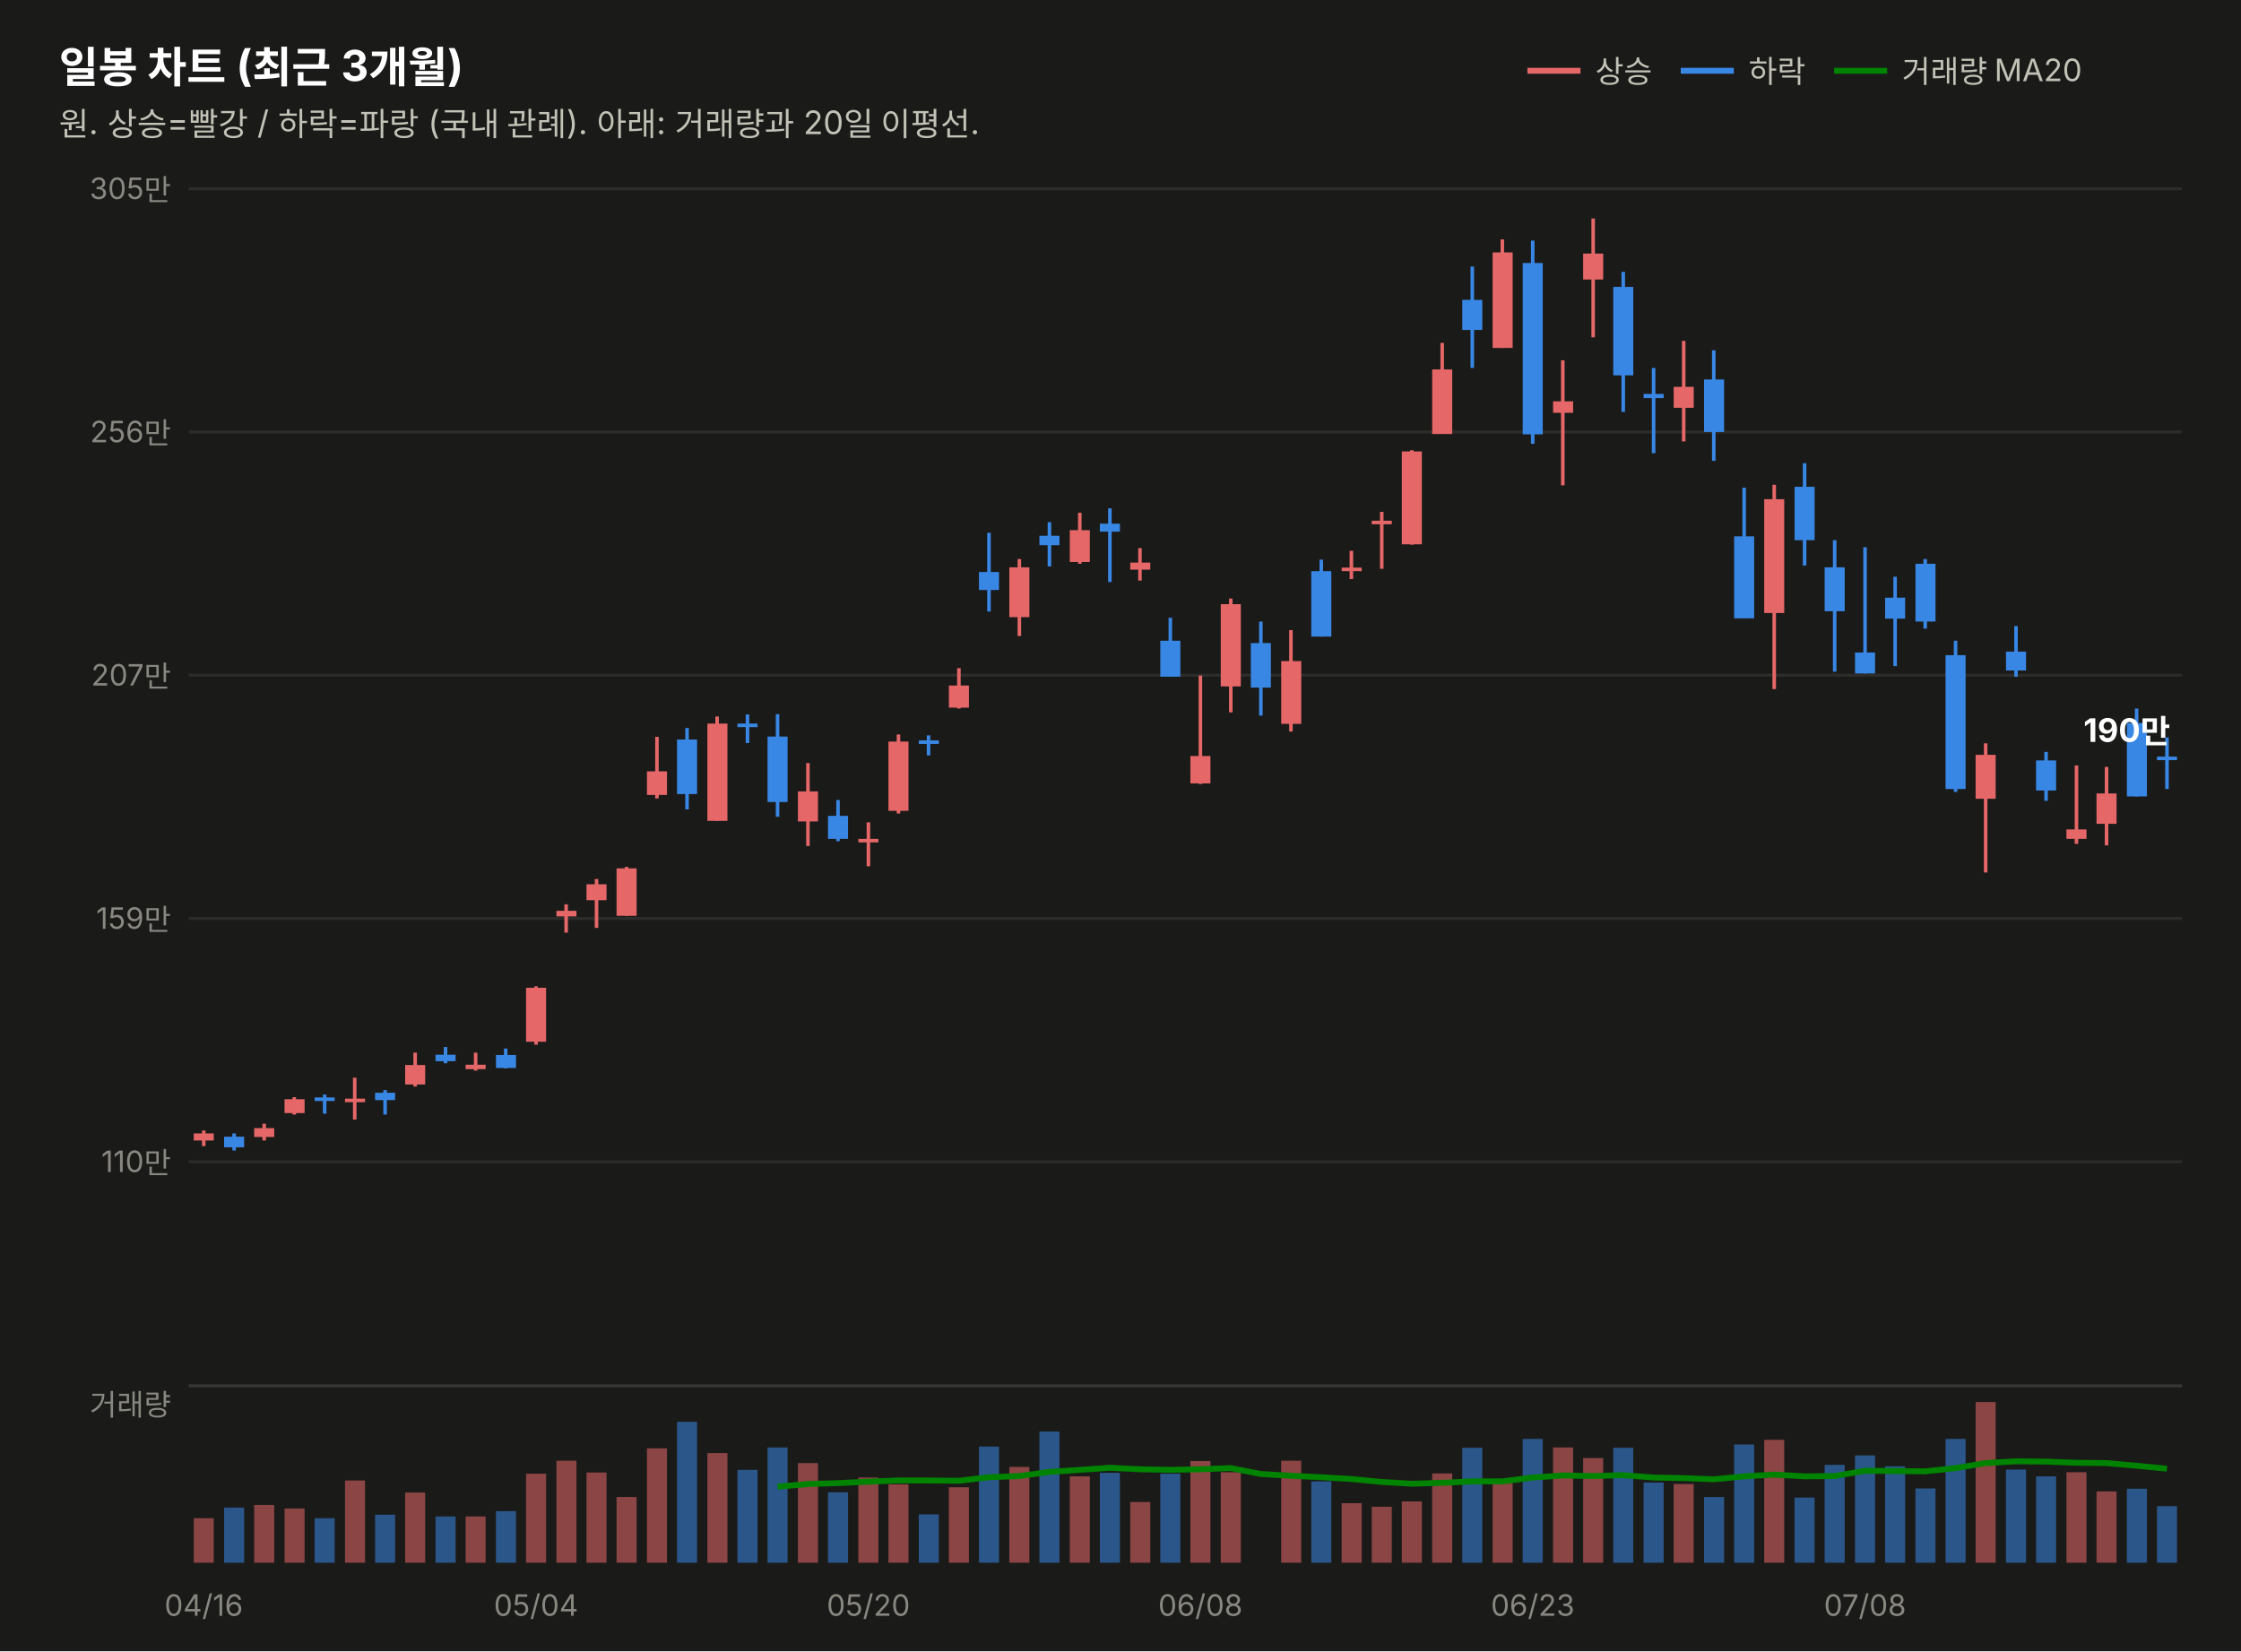
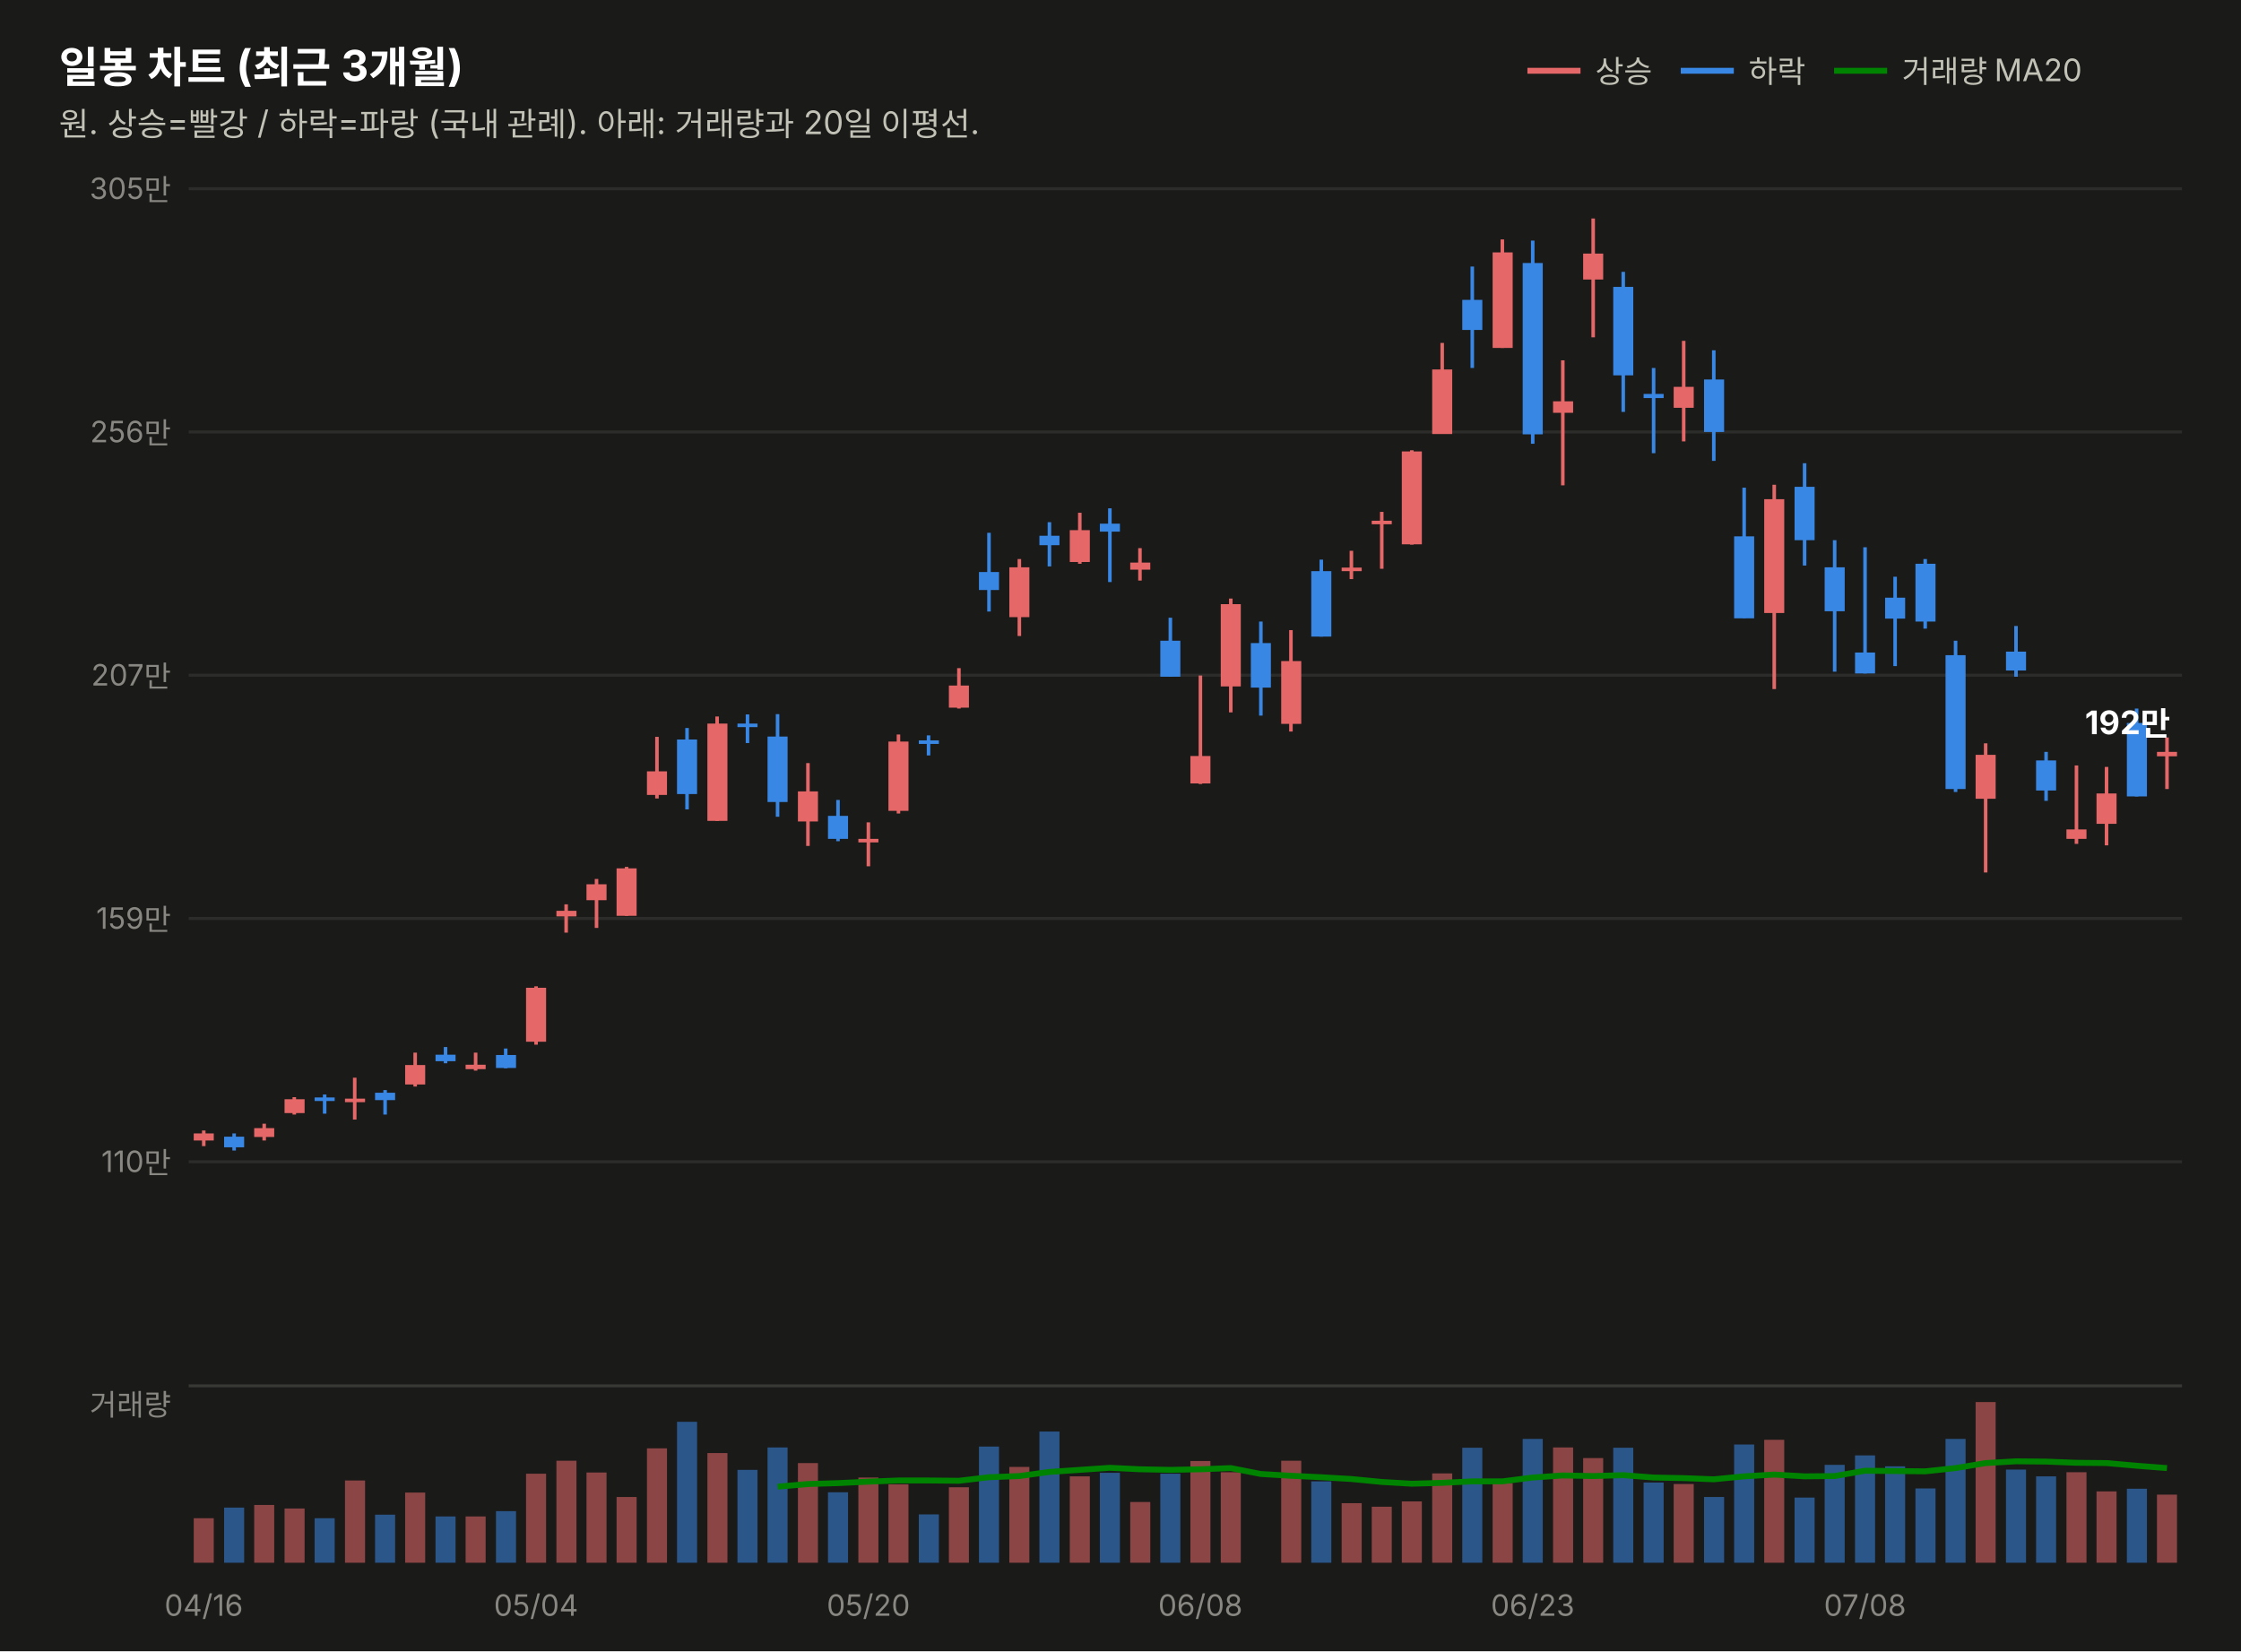
<svg xmlns="http://www.w3.org/2000/svg" width="760" height="560" viewBox="0 0 760 560" font-family="system-ui,-apple-system,&quot;Segoe UI&quot;,&quot;Malgun Gothic&quot;,&quot;Apple SD Gothic Neo&quot;,sans-serif">
  <rect width="760" height="560" fill="#1a1a19" />
  <text x="20" y="28" font-size="14.5" font-weight="700" fill="#ffffff">일봉 차트 (최근 3개월)</text>
  <text x="20" y="46" font-size="11" fill="#c3c2b7">원. 상승=빨강 / 하락=파랑 (국내 관례). 아래: 거래량과 20일 이평선.</text>
  <line x1="518" y1="24" x2="536" y2="24" stroke="#e66767" stroke-width="2" />
  <text x="541" y="28" font-size="10.5" fill="#c3c2b7">상승</text>
  <line x1="570" y1="24" x2="588" y2="24" stroke="#3987e5" stroke-width="2" />
  <text x="593" y="28" font-size="10.5" fill="#c3c2b7">하락</text>
  <line x1="622" y1="24" x2="640" y2="24" stroke="#008300" stroke-width="2" />
  <text x="645" y="28" font-size="10.5" fill="#c3c2b7">거래량 MA20</text>
  <line x1="64" y1="394.0" x2="740" y2="394.0" stroke="#2c2c2a" stroke-width="1" />
  <text x="58" y="397.5" font-size="10" fill="#898781" text-anchor="end" style="font-variant-numeric:tabular-nums">110만</text>
  <line x1="64" y1="311.5" x2="740" y2="311.5" stroke="#2c2c2a" stroke-width="1" />
  <text x="58" y="315.0" font-size="10" fill="#898781" text-anchor="end" style="font-variant-numeric:tabular-nums">159만</text>
  <line x1="64" y1="229.0" x2="740" y2="229.0" stroke="#2c2c2a" stroke-width="1" />
  <text x="58" y="232.5" font-size="10" fill="#898781" text-anchor="end" style="font-variant-numeric:tabular-nums">207만</text>
  <line x1="64" y1="146.5" x2="740" y2="146.5" stroke="#2c2c2a" stroke-width="1" />
  <text x="58" y="150.0" font-size="10" fill="#898781" text-anchor="end" style="font-variant-numeric:tabular-nums">256만</text>
  <line x1="64" y1="64.0" x2="740" y2="64.0" stroke="#2c2c2a" stroke-width="1" />
  <text x="58" y="67.5" font-size="10" fill="#898781" text-anchor="end" style="font-variant-numeric:tabular-nums">305만</text>
  <line x1="69.1" y1="383.4" x2="69.1" y2="388.7" stroke="#e66767" stroke-width="1.2" />
  <rect x="65.7" y="384.4" width="6.8" height="2.4" fill="#e66767" />
  <line x1="79.4" y1="384.4" x2="79.4" y2="390.2" stroke="#3987e5" stroke-width="1.2" />
  <rect x="76.0" y="385.5" width="6.8" height="3.6" fill="#3987e5" />
  <line x1="89.6" y1="381.1" x2="89.6" y2="386.8" stroke="#e66767" stroke-width="1.2" />
  <rect x="86.2" y="382.6" width="6.8" height="3.0" fill="#e66767" />
  <line x1="99.8" y1="372.1" x2="99.8" y2="378.0" stroke="#e66767" stroke-width="1.2" />
  <rect x="96.5" y="372.8" width="6.8" height="4.7" fill="#e66767" />
  <line x1="110.1" y1="371.2" x2="110.1" y2="377.7" stroke="#3987e5" stroke-width="1.2" />
  <rect x="106.7" y="372.2" width="6.8" height="1.2" fill="#3987e5" />
  <line x1="120.3" y1="365.5" x2="120.3" y2="379.7" stroke="#e66767" stroke-width="1.2" />
  <rect x="117.0" y="372.6" width="6.8" height="1.2" fill="#e66767" />
  <line x1="130.6" y1="369.7" x2="130.6" y2="378.0" stroke="#3987e5" stroke-width="1.2" />
  <rect x="127.2" y="370.6" width="6.8" height="2.5" fill="#3987e5" />
  <line x1="140.8" y1="357.0" x2="140.8" y2="368.5" stroke="#e66767" stroke-width="1.2" />
  <rect x="137.4" y="361.2" width="6.8" height="6.6" fill="#e66767" />
  <line x1="151.1" y1="355.1" x2="151.1" y2="360.6" stroke="#3987e5" stroke-width="1.2" />
  <rect x="147.7" y="357.7" width="6.8" height="2.2" fill="#3987e5" />
  <line x1="161.3" y1="357.0" x2="161.3" y2="363.1" stroke="#e66767" stroke-width="1.2" />
  <rect x="157.9" y="361.1" width="6.8" height="1.5" fill="#e66767" />
  <line x1="171.5" y1="355.6" x2="171.5" y2="362.3" stroke="#3987e5" stroke-width="1.2" />
  <rect x="168.2" y="357.8" width="6.8" height="4.4" fill="#3987e5" />
  <line x1="181.8" y1="334.5" x2="181.8" y2="354.3" stroke="#e66767" stroke-width="1.2" />
  <rect x="178.4" y="335.0" width="6.8" height="18.3" fill="#e66767" />
  <line x1="192.0" y1="306.7" x2="192.0" y2="316.3" stroke="#e66767" stroke-width="1.2" />
  <rect x="188.7" y="308.9" width="6.8" height="1.9" fill="#e66767" />
  <line x1="202.3" y1="298.1" x2="202.3" y2="314.7" stroke="#e66767" stroke-width="1.2" />
  <rect x="198.9" y="299.9" width="6.8" height="5.4" fill="#e66767" />
  <line x1="212.5" y1="294.0" x2="212.5" y2="310.6" stroke="#e66767" stroke-width="1.2" />
  <rect x="209.1" y="294.5" width="6.8" height="16.1" fill="#e66767" />
  <line x1="222.8" y1="249.9" x2="222.8" y2="270.8" stroke="#e66767" stroke-width="1.2" />
  <rect x="219.4" y="261.6" width="6.8" height="8.0" fill="#e66767" />
  <line x1="233.0" y1="246.9" x2="233.0" y2="274.5" stroke="#3987e5" stroke-width="1.2" />
  <rect x="229.6" y="250.8" width="6.8" height="18.5" fill="#3987e5" />
  <line x1="243.2" y1="243.0" x2="243.2" y2="278.4" stroke="#e66767" stroke-width="1.2" />
  <rect x="239.9" y="245.4" width="6.8" height="33.0" fill="#e66767" />
  <line x1="253.5" y1="242.3" x2="253.5" y2="252.0" stroke="#3987e5" stroke-width="1.2" />
  <rect x="250.1" y="245.4" width="6.8" height="1.2" fill="#3987e5" />
  <line x1="263.7" y1="242.2" x2="263.7" y2="277.0" stroke="#3987e5" stroke-width="1.2" />
  <rect x="260.3" y="249.8" width="6.8" height="22.2" fill="#3987e5" />
  <line x1="274.0" y1="258.8" x2="274.0" y2="286.9" stroke="#e66767" stroke-width="1.2" />
  <rect x="270.6" y="268.4" width="6.8" height="10.2" fill="#e66767" />
  <line x1="284.2" y1="271.3" x2="284.2" y2="285.3" stroke="#3987e5" stroke-width="1.2" />
  <rect x="280.8" y="276.7" width="6.8" height="7.8" fill="#3987e5" />
  <line x1="294.5" y1="278.9" x2="294.5" y2="293.8" stroke="#e66767" stroke-width="1.2" />
  <rect x="291.1" y="284.5" width="6.8" height="1.2" fill="#e66767" />
  <line x1="304.7" y1="249.1" x2="304.7" y2="275.9" stroke="#e66767" stroke-width="1.2" />
  <rect x="301.3" y="251.5" width="6.8" height="23.5" fill="#e66767" />
  <line x1="314.9" y1="249.4" x2="314.9" y2="256.2" stroke="#3987e5" stroke-width="1.2" />
  <rect x="311.6" y="251.1" width="6.8" height="1.2" fill="#3987e5" />
  <line x1="325.2" y1="226.6" x2="325.2" y2="240.3" stroke="#e66767" stroke-width="1.2" />
  <rect x="321.8" y="232.5" width="6.8" height="7.5" fill="#e66767" />
  <line x1="335.4" y1="180.7" x2="335.4" y2="207.4" stroke="#3987e5" stroke-width="1.2" />
  <rect x="332.0" y="194.0" width="6.8" height="6.1" fill="#3987e5" />
  <line x1="345.7" y1="189.6" x2="345.7" y2="215.7" stroke="#e66767" stroke-width="1.2" />
  <rect x="342.3" y="192.4" width="6.8" height="16.9" fill="#e66767" />
  <line x1="355.9" y1="177.1" x2="355.9" y2="192.1" stroke="#3987e5" stroke-width="1.2" />
  <rect x="352.5" y="181.7" width="6.8" height="3.2" fill="#3987e5" />
  <line x1="366.2" y1="173.9" x2="366.2" y2="191.2" stroke="#e66767" stroke-width="1.2" />
  <rect x="362.8" y="179.8" width="6.8" height="10.8" fill="#e66767" />
  <line x1="376.4" y1="172.4" x2="376.4" y2="197.4" stroke="#3987e5" stroke-width="1.2" />
  <rect x="373.0" y="177.6" width="6.8" height="2.7" fill="#3987e5" />
  <line x1="386.6" y1="185.9" x2="386.6" y2="196.9" stroke="#e66767" stroke-width="1.2" />
  <rect x="383.3" y="190.8" width="6.8" height="2.4" fill="#e66767" />
  <line x1="396.9" y1="209.5" x2="396.9" y2="229.5" stroke="#3987e5" stroke-width="1.2" />
  <rect x="393.5" y="217.3" width="6.8" height="12.2" fill="#3987e5" />
  <line x1="407.1" y1="229.1" x2="407.1" y2="265.9" stroke="#e66767" stroke-width="1.2" />
  <rect x="403.7" y="256.4" width="6.8" height="9.3" fill="#e66767" />
  <line x1="417.4" y1="203.0" x2="417.4" y2="241.6" stroke="#e66767" stroke-width="1.2" />
  <rect x="414.0" y="204.9" width="6.8" height="27.9" fill="#e66767" />
  <line x1="427.6" y1="210.8" x2="427.6" y2="242.7" stroke="#3987e5" stroke-width="1.2" />
  <rect x="424.2" y="218.1" width="6.8" height="15.1" fill="#3987e5" />
  <line x1="437.8" y1="213.7" x2="437.8" y2="248.1" stroke="#e66767" stroke-width="1.2" />
  <rect x="434.5" y="224.2" width="6.8" height="21.3" fill="#e66767" />
  <line x1="448.1" y1="189.8" x2="448.1" y2="215.9" stroke="#3987e5" stroke-width="1.2" />
  <rect x="444.7" y="193.7" width="6.8" height="22.2" fill="#3987e5" />
  <line x1="458.3" y1="186.8" x2="458.3" y2="196.4" stroke="#e66767" stroke-width="1.2" />
  <rect x="455.0" y="192.5" width="6.8" height="1.2" fill="#e66767" />
  <line x1="468.6" y1="173.6" x2="468.6" y2="192.9" stroke="#e66767" stroke-width="1.2" />
  <rect x="465.2" y="176.6" width="6.8" height="1.2" fill="#e66767" />
  <line x1="478.8" y1="152.7" x2="478.8" y2="184.7" stroke="#e66767" stroke-width="1.2" />
  <rect x="475.4" y="153.1" width="6.8" height="31.5" fill="#e66767" />
  <line x1="489.1" y1="116.3" x2="489.1" y2="147.1" stroke="#e66767" stroke-width="1.2" />
  <rect x="485.7" y="125.3" width="6.8" height="21.9" fill="#e66767" />
  <line x1="499.3" y1="90.4" x2="499.3" y2="124.8" stroke="#3987e5" stroke-width="1.2" />
  <rect x="495.9" y="101.7" width="6.8" height="10.2" fill="#3987e5" />
  <line x1="509.5" y1="81.2" x2="509.5" y2="118.0" stroke="#e66767" stroke-width="1.2" />
  <rect x="506.2" y="85.6" width="6.8" height="32.4" fill="#e66767" />
  <line x1="519.8" y1="81.6" x2="519.8" y2="150.5" stroke="#3987e5" stroke-width="1.2" />
  <rect x="516.4" y="89.2" width="6.8" height="58.1" fill="#3987e5" />
  <line x1="530.0" y1="122.2" x2="530.0" y2="164.6" stroke="#e66767" stroke-width="1.2" />
  <rect x="526.7" y="136.1" width="6.8" height="3.9" fill="#e66767" />
  <line x1="540.3" y1="74.1" x2="540.3" y2="114.4" stroke="#e66767" stroke-width="1.2" />
  <rect x="536.9" y="86.0" width="6.8" height="8.8" fill="#e66767" />
  <line x1="550.5" y1="92.2" x2="550.5" y2="139.7" stroke="#3987e5" stroke-width="1.2" />
  <rect x="547.1" y="97.3" width="6.8" height="30.0" fill="#3987e5" />
  <line x1="560.8" y1="124.8" x2="560.8" y2="153.7" stroke="#3987e5" stroke-width="1.2" />
  <rect x="557.4" y="133.6" width="6.8" height="1.4" fill="#3987e5" />
  <line x1="571.0" y1="115.6" x2="571.0" y2="149.7" stroke="#e66767" stroke-width="1.2" />
  <rect x="567.6" y="131.2" width="6.8" height="7.1" fill="#e66767" />
  <line x1="581.2" y1="118.8" x2="581.2" y2="156.3" stroke="#3987e5" stroke-width="1.2" />
  <rect x="577.9" y="128.7" width="6.8" height="17.8" fill="#3987e5" />
  <line x1="591.5" y1="165.4" x2="591.5" y2="209.6" stroke="#3987e5" stroke-width="1.2" />
  <rect x="588.1" y="181.9" width="6.8" height="27.8" fill="#3987e5" />
  <line x1="601.7" y1="164.4" x2="601.7" y2="233.7" stroke="#e66767" stroke-width="1.2" />
  <rect x="598.3" y="169.3" width="6.8" height="38.6" fill="#e66767" />
  <line x1="612.0" y1="157.1" x2="612.0" y2="191.8" stroke="#3987e5" stroke-width="1.2" />
  <rect x="608.6" y="165.1" width="6.8" height="18.1" fill="#3987e5" />
  <line x1="622.2" y1="183.2" x2="622.2" y2="227.8" stroke="#3987e5" stroke-width="1.2" />
  <rect x="618.8" y="192.4" width="6.8" height="14.9" fill="#3987e5" />
  <line x1="632.5" y1="185.6" x2="632.5" y2="228.4" stroke="#3987e5" stroke-width="1.2" />
  <rect x="629.1" y="221.3" width="6.8" height="7.1" fill="#3987e5" />
  <line x1="642.7" y1="195.6" x2="642.7" y2="225.9" stroke="#3987e5" stroke-width="1.2" />
  <rect x="639.3" y="202.7" width="6.8" height="7.1" fill="#3987e5" />
  <line x1="652.9" y1="189.6" x2="652.9" y2="213.2" stroke="#3987e5" stroke-width="1.2" />
  <rect x="649.6" y="191.2" width="6.8" height="19.6" fill="#3987e5" />
  <line x1="663.2" y1="217.3" x2="663.2" y2="268.6" stroke="#3987e5" stroke-width="1.2" />
  <rect x="659.8" y="222.2" width="6.8" height="45.4" fill="#3987e5" />
  <line x1="673.4" y1="252.1" x2="673.4" y2="295.9" stroke="#e66767" stroke-width="1.2" />
  <rect x="670.0" y="256.0" width="6.8" height="14.9" fill="#e66767" />
  <line x1="683.7" y1="212.3" x2="683.7" y2="229.5" stroke="#3987e5" stroke-width="1.2" />
  <rect x="680.3" y="221.0" width="6.8" height="6.4" fill="#3987e5" />
  <line x1="693.9" y1="255.0" x2="693.9" y2="271.6" stroke="#3987e5" stroke-width="1.2" />
  <rect x="690.5" y="257.9" width="6.8" height="10.2" fill="#3987e5" />
  <line x1="704.2" y1="259.6" x2="704.2" y2="286.2" stroke="#e66767" stroke-width="1.2" />
  <rect x="700.8" y="281.3" width="6.8" height="3.2" fill="#e66767" />
  <line x1="714.4" y1="260.1" x2="714.4" y2="286.7" stroke="#e66767" stroke-width="1.2" />
  <rect x="711.0" y="269.1" width="6.8" height="10.3" fill="#e66767" />
  <line x1="724.6" y1="240.3" x2="724.6" y2="270.1" stroke="#3987e5" stroke-width="1.2" />
  <rect x="721.3" y="245.2" width="6.8" height="24.9" fill="#3987e5" />
-   <line x1="734.9" y1="250.1" x2="734.9" y2="267.6" stroke="#3987e5" stroke-width="1.2" />
-   <rect x="731.5" y="256.6" width="6.8" height="1.2" fill="#3987e5" />
-   <text x="736" y="251.6" font-size="11" font-weight="700" fill="#ffffff" text-anchor="end" style="font-variant-numeric:tabular-nums">190만</text>
+   <line x1="734.9" y1="250.1" x2="734.9" y2="267.6" stroke="#e66767" stroke-width="1.2" />
+   <rect x="731.5" y="255.0" width="6.8" height="1.5" fill="#e66767" />
+   <text x="736" y="249.0" font-size="11" font-weight="700" fill="#ffffff" text-anchor="end" style="font-variant-numeric:tabular-nums">192만</text>
  <line x1="64" y1="470" x2="740" y2="470" stroke="#383835" stroke-width="1" />
  <text x="58" y="480" font-size="10" fill="#898781" text-anchor="end">거래량</text>
  <rect x="65.7" y="514.9" width="6.8" height="15.1" fill="#e66767" opacity="0.55" />
  <rect x="76.0" y="511.3" width="6.8" height="18.7" fill="#3987e5" opacity="0.55" />
  <rect x="86.2" y="510.4" width="6.8" height="19.6" fill="#e66767" opacity="0.55" />
  <rect x="96.5" y="511.6" width="6.8" height="18.4" fill="#e66767" opacity="0.55" />
  <rect x="106.7" y="514.9" width="6.8" height="15.1" fill="#3987e5" opacity="0.55" />
  <rect x="117.0" y="502.1" width="6.8" height="27.9" fill="#e66767" opacity="0.55" />
  <rect x="127.2" y="513.7" width="6.8" height="16.3" fill="#3987e5" opacity="0.55" />
  <rect x="137.4" y="506.2" width="6.8" height="23.8" fill="#e66767" opacity="0.55" />
  <rect x="147.7" y="514.3" width="6.8" height="15.7" fill="#3987e5" opacity="0.55" />
  <rect x="157.9" y="514.3" width="6.8" height="15.7" fill="#e66767" opacity="0.55" />
  <rect x="168.2" y="512.5" width="6.8" height="17.5" fill="#3987e5" opacity="0.55" />
  <rect x="178.4" y="499.8" width="6.8" height="30.2" fill="#e66767" opacity="0.55" />
  <rect x="188.7" y="495.4" width="6.8" height="34.6" fill="#e66767" opacity="0.55" />
  <rect x="198.9" y="499.4" width="6.8" height="30.6" fill="#e66767" opacity="0.55" />
  <rect x="209.1" y="507.7" width="6.8" height="22.3" fill="#e66767" opacity="0.55" />
  <rect x="219.4" y="491.2" width="6.8" height="38.8" fill="#e66767" opacity="0.55" />
  <rect x="229.6" y="482.2" width="6.8" height="47.8" fill="#3987e5" opacity="0.55" />
  <rect x="239.9" y="492.8" width="6.8" height="37.2" fill="#e66767" opacity="0.55" />
  <rect x="250.1" y="498.5" width="6.8" height="31.5" fill="#3987e5" opacity="0.55" />
  <rect x="260.3" y="490.9" width="6.8" height="39.1" fill="#3987e5" opacity="0.55" />
  <rect x="270.6" y="496.2" width="6.8" height="33.8" fill="#e66767" opacity="0.55" />
  <rect x="280.8" y="506.1" width="6.8" height="23.9" fill="#3987e5" opacity="0.55" />
  <rect x="291.1" y="501.1" width="6.8" height="28.9" fill="#e66767" opacity="0.55" />
  <rect x="301.3" y="503.4" width="6.8" height="26.6" fill="#e66767" opacity="0.55" />
  <rect x="311.6" y="513.6" width="6.8" height="16.4" fill="#3987e5" opacity="0.55" />
  <rect x="321.8" y="504.4" width="6.8" height="25.6" fill="#e66767" opacity="0.55" />
  <rect x="332.0" y="490.6" width="6.8" height="39.4" fill="#3987e5" opacity="0.55" />
  <rect x="342.3" y="497.5" width="6.8" height="32.5" fill="#e66767" opacity="0.55" />
  <rect x="352.5" y="485.5" width="6.8" height="44.5" fill="#3987e5" opacity="0.55" />
  <rect x="362.8" y="500.7" width="6.8" height="29.3" fill="#e66767" opacity="0.55" />
  <rect x="373.0" y="499.5" width="6.8" height="30.5" fill="#3987e5" opacity="0.55" />
  <rect x="383.3" y="509.4" width="6.8" height="20.6" fill="#e66767" opacity="0.55" />
  <rect x="393.5" y="499.8" width="6.8" height="30.2" fill="#3987e5" opacity="0.55" />
  <rect x="403.7" y="495.5" width="6.8" height="34.5" fill="#e66767" opacity="0.55" />
  <rect x="414.0" y="499.3" width="6.8" height="30.7" fill="#e66767" opacity="0.55" />
  <rect x="424.2" y="530.0" width="6.8" height="0.0" fill="#3987e5" opacity="0.55" />
  <rect x="434.5" y="495.4" width="6.8" height="34.6" fill="#e66767" opacity="0.55" />
  <rect x="444.7" y="502.4" width="6.8" height="27.6" fill="#3987e5" opacity="0.55" />
  <rect x="455.0" y="509.8" width="6.8" height="20.2" fill="#e66767" opacity="0.55" />
  <rect x="465.2" y="511.0" width="6.8" height="19.0" fill="#e66767" opacity="0.55" />
  <rect x="475.4" y="509.2" width="6.8" height="20.8" fill="#e66767" opacity="0.55" />
  <rect x="485.7" y="499.7" width="6.8" height="30.3" fill="#e66767" opacity="0.55" />
  <rect x="495.9" y="491.0" width="6.8" height="39.0" fill="#3987e5" opacity="0.55" />
  <rect x="506.2" y="503.0" width="6.8" height="27.0" fill="#e66767" opacity="0.55" />
  <rect x="516.4" y="488.0" width="6.8" height="42.0" fill="#3987e5" opacity="0.55" />
  <rect x="526.7" y="490.9" width="6.8" height="39.1" fill="#e66767" opacity="0.55" />
  <rect x="536.9" y="494.5" width="6.8" height="35.5" fill="#e66767" opacity="0.55" />
  <rect x="547.1" y="491.0" width="6.8" height="39.0" fill="#3987e5" opacity="0.55" />
  <rect x="557.4" y="502.8" width="6.8" height="27.2" fill="#3987e5" opacity="0.55" />
  <rect x="567.6" y="503.3" width="6.8" height="26.7" fill="#e66767" opacity="0.55" />
  <rect x="577.9" y="507.7" width="6.8" height="22.3" fill="#3987e5" opacity="0.55" />
  <rect x="588.1" y="489.9" width="6.8" height="40.1" fill="#3987e5" opacity="0.55" />
  <rect x="598.3" y="488.3" width="6.8" height="41.7" fill="#e66767" opacity="0.55" />
  <rect x="608.6" y="507.9" width="6.8" height="22.1" fill="#3987e5" opacity="0.55" />
  <rect x="618.8" y="496.8" width="6.8" height="33.2" fill="#3987e5" opacity="0.55" />
  <rect x="629.1" y="493.6" width="6.8" height="36.4" fill="#3987e5" opacity="0.55" />
  <rect x="639.3" y="497.3" width="6.8" height="32.7" fill="#3987e5" opacity="0.55" />
  <rect x="649.6" y="504.8" width="6.8" height="25.2" fill="#3987e5" opacity="0.55" />
  <rect x="659.8" y="488.0" width="6.8" height="42.0" fill="#3987e5" opacity="0.55" />
  <rect x="670.0" y="475.5" width="6.8" height="54.5" fill="#e66767" opacity="0.55" />
  <rect x="680.3" y="498.4" width="6.8" height="31.6" fill="#3987e5" opacity="0.55" />
  <rect x="690.5" y="500.7" width="6.8" height="29.3" fill="#3987e5" opacity="0.55" />
  <rect x="700.8" y="499.3" width="6.8" height="30.7" fill="#e66767" opacity="0.55" />
  <rect x="711.0" y="505.8" width="6.8" height="24.2" fill="#e66767" opacity="0.55" />
  <rect x="721.3" y="504.9" width="6.8" height="25.1" fill="#3987e5" opacity="0.55" />
-   <rect x="731.5" y="510.8" width="6.8" height="19.2" fill="#3987e5" opacity="0.55" />
-   <path d="M263.7,504.2 L274.0,503.3 L284.2,503.0 L294.5,502.5 L304.7,502.1 L314.9,502.1 L325.2,502.2 L335.4,501.0 L345.7,500.6 L355.9,499.2 L366.2,498.5 L376.4,497.8 L386.6,498.3 L396.9,498.5 L407.1,498.3 L417.4,497.9 L427.6,499.9 L437.8,500.5 L448.1,501.0 L458.3,501.6 L468.6,502.6 L478.8,503.2 L489.1,502.9 L499.3,502.4 L509.5,502.4 L519.8,501.1 L530.0,500.4 L540.3,500.6 L550.5,500.3 L560.8,501.1 L571.0,501.3 L581.2,501.7 L591.5,500.7 L601.7,500.1 L612.0,500.7 L622.2,500.6 L632.5,498.8 L642.7,498.9 L652.9,499.0 L663.2,497.9 L673.4,496.2 L683.7,495.6 L693.9,495.7 L704.2,496.1 L714.4,496.2 L724.6,497.1 L734.9,498.1" fill="none" stroke="#008300" stroke-width="2" />
+   <rect x="731.5" y="506.9" width="6.8" height="23.1" fill="#e66767" opacity="0.55" />
+   <path d="M263.7,504.2 L274.0,503.3 L284.2,503.0 L294.5,502.5 L304.7,502.1 L314.9,502.1 L325.2,502.2 L335.4,501.0 L345.7,500.6 L355.9,499.2 L366.2,498.5 L376.4,497.8 L386.6,498.3 L396.9,498.5 L407.1,498.3 L417.4,497.9 L427.6,499.9 L437.8,500.5 L448.1,501.0 L458.3,501.6 L468.6,502.6 L478.8,503.2 L489.1,502.9 L499.3,502.4 L509.5,502.4 L519.8,501.1 L530.0,500.4 L540.3,500.6 L550.5,500.3 L560.8,501.1 L571.0,501.3 L581.2,501.7 L591.5,500.7 L601.7,500.1 L612.0,500.7 L622.2,500.6 L632.5,498.8 L642.7,498.9 L652.9,499.0 L663.2,497.9 L673.4,496.2 L683.7,495.6 L693.9,495.7 L704.2,496.1 L714.4,496.2 L724.6,497.1 L734.9,497.9" fill="none" stroke="#008300" stroke-width="2" />
  <text x="69.1" y="548" font-size="10" fill="#898781" text-anchor="middle">04/16</text>
  <text x="181.8" y="548" font-size="10" fill="#898781" text-anchor="middle">05/04</text>
  <text x="294.5" y="548" font-size="10" fill="#898781" text-anchor="middle">05/20</text>
  <text x="407.1" y="548" font-size="10" fill="#898781" text-anchor="middle">06/08</text>
  <text x="519.8" y="548" font-size="10" fill="#898781" text-anchor="middle">06/23</text>
  <text x="632.5" y="548" font-size="10" fill="#898781" text-anchor="middle">07/08</text>
</svg>
